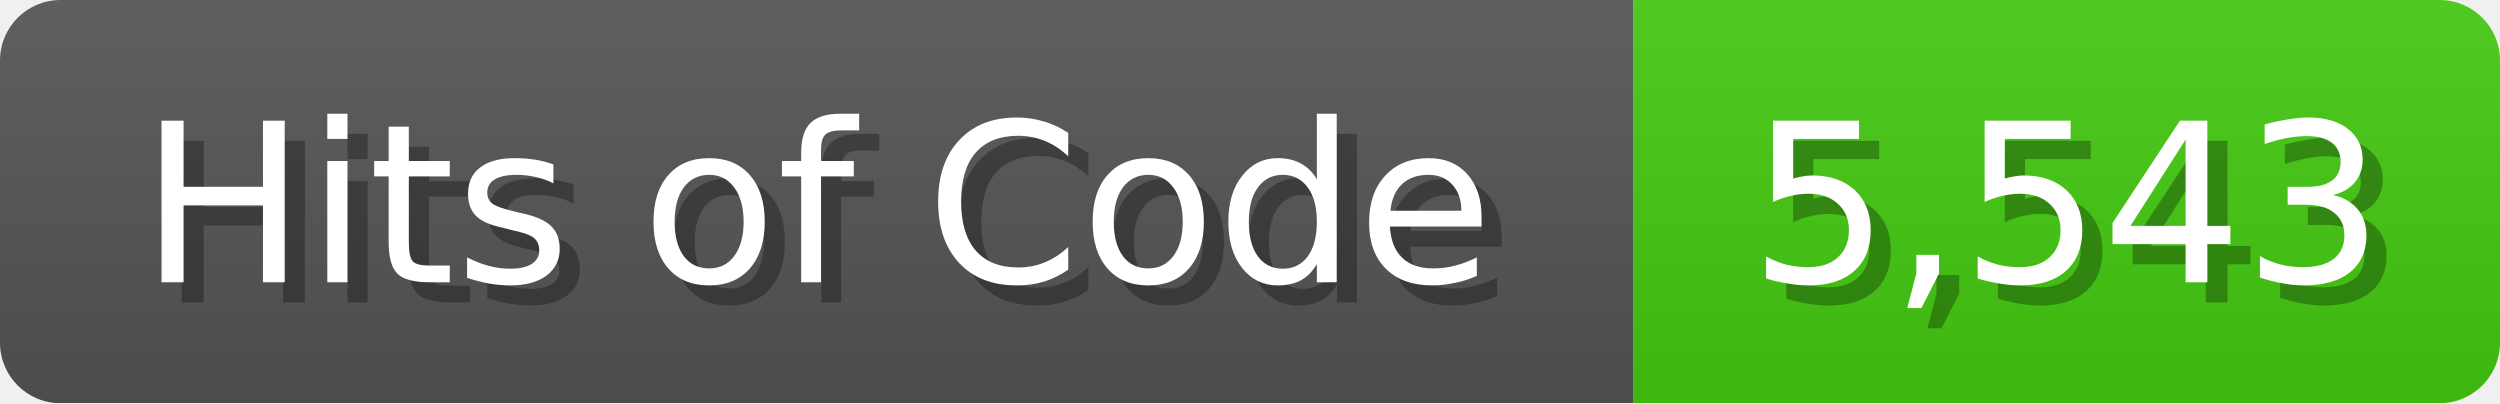
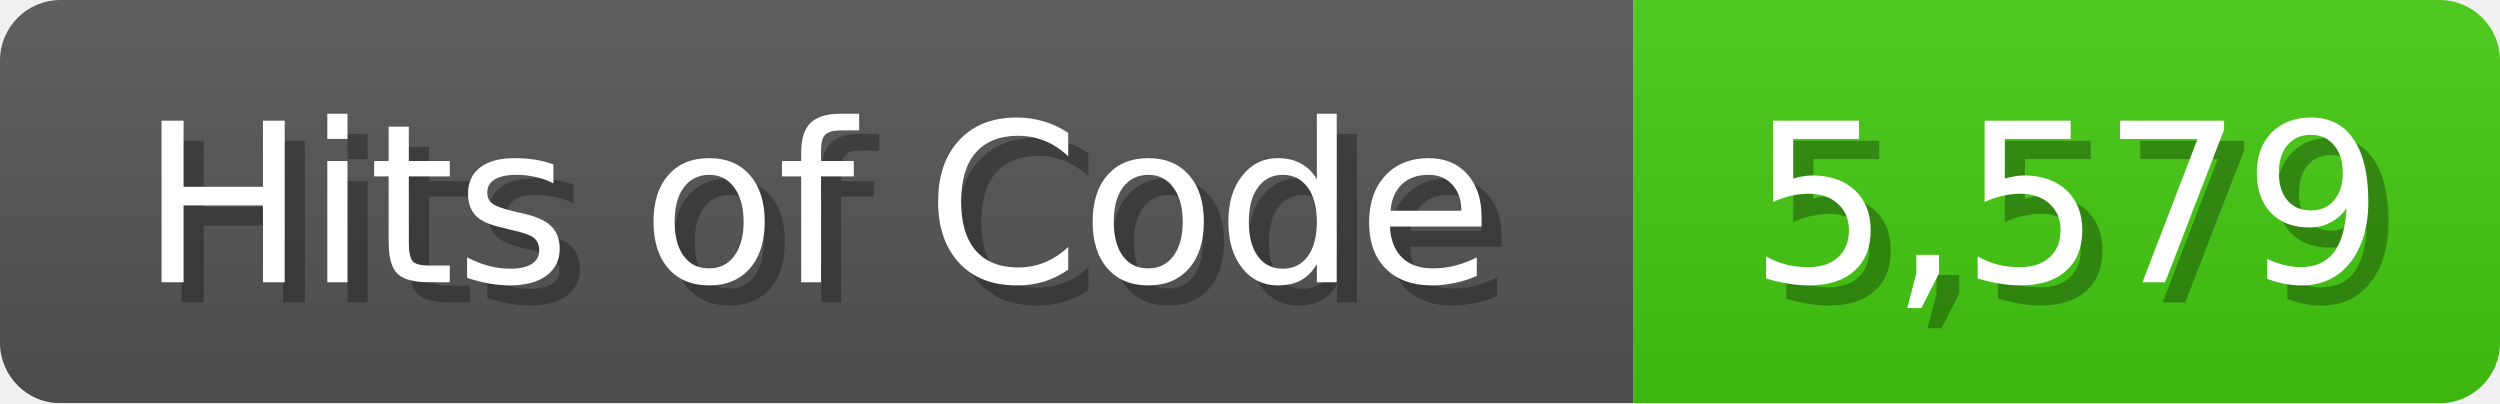
<svg xmlns="http://www.w3.org/2000/svg" width="124" height="20">
  <linearGradient id="b" x2="0" y2="100%">
    <stop offset="0" stop-color="#bbb" stop-opacity=".1" />
    <stop offset="1" stop-opacity=".1" />
  </linearGradient>
  <mask id="anybadge_1">
    <rect width="124" height="20" rx="3" fill="#fff" />
  </mask>
  <g mask="url(#anybadge_1)">
    <path fill="#555" d="M0 0h81v20H0z" />
    <path fill="#4C1" d="M81 0h43v20H81z" />
    <path fill="url(#b)" d="M0 0h124v20H0z" />
  </g>
  <g fill="#fff" text-anchor="middle" font-family="DejaVu Sans,Verdana,Geneva,sans-serif" font-size="11">
    <text x="41.5" y="15" fill="#010101" fill-opacity=".3">Hits of Code</text>
    <text x="40.5" y="14">Hits of Code</text>
  </g>
  <g fill="#fff" text-anchor="middle" font-family="DejaVu Sans,Verdana,Geneva,sans-serif" font-size="11">
-     <text x="103.5" y="15" fill="#010101" fill-opacity=".3">5,543</text>
-     <text x="102.5" y="14">5,543</text>
+     <text x="103.5" y="15" fill="#010101" fill-opacity=".3">5,579</text>
+     <text x="102.5" y="14">5,579</text>
  </g>
</svg>
